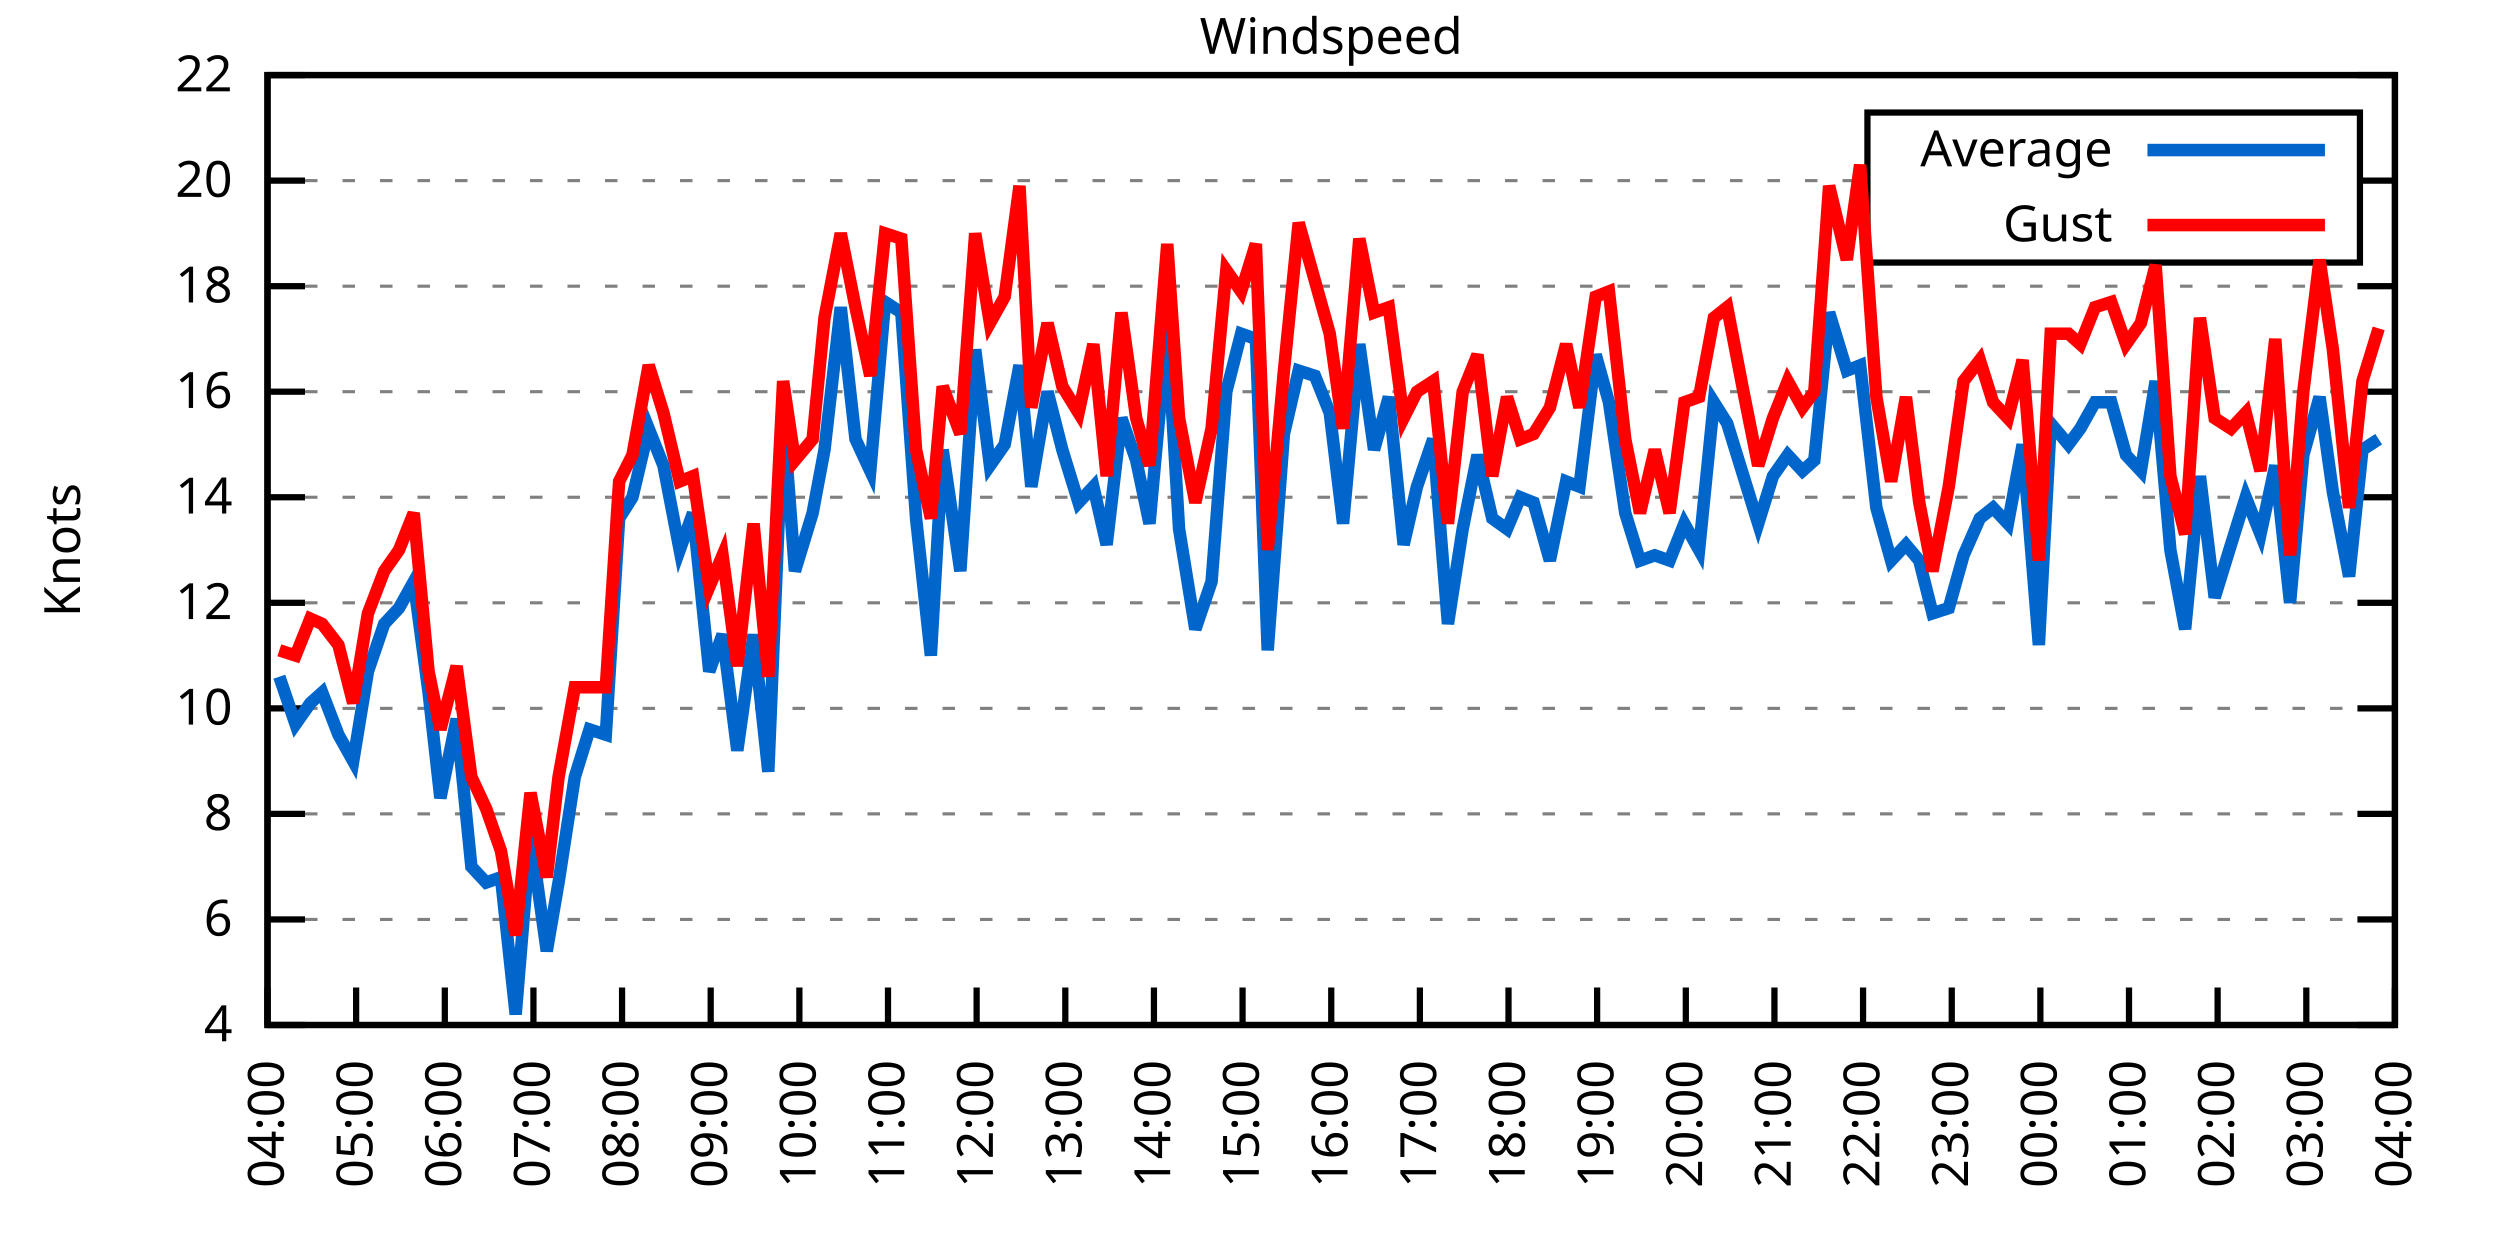
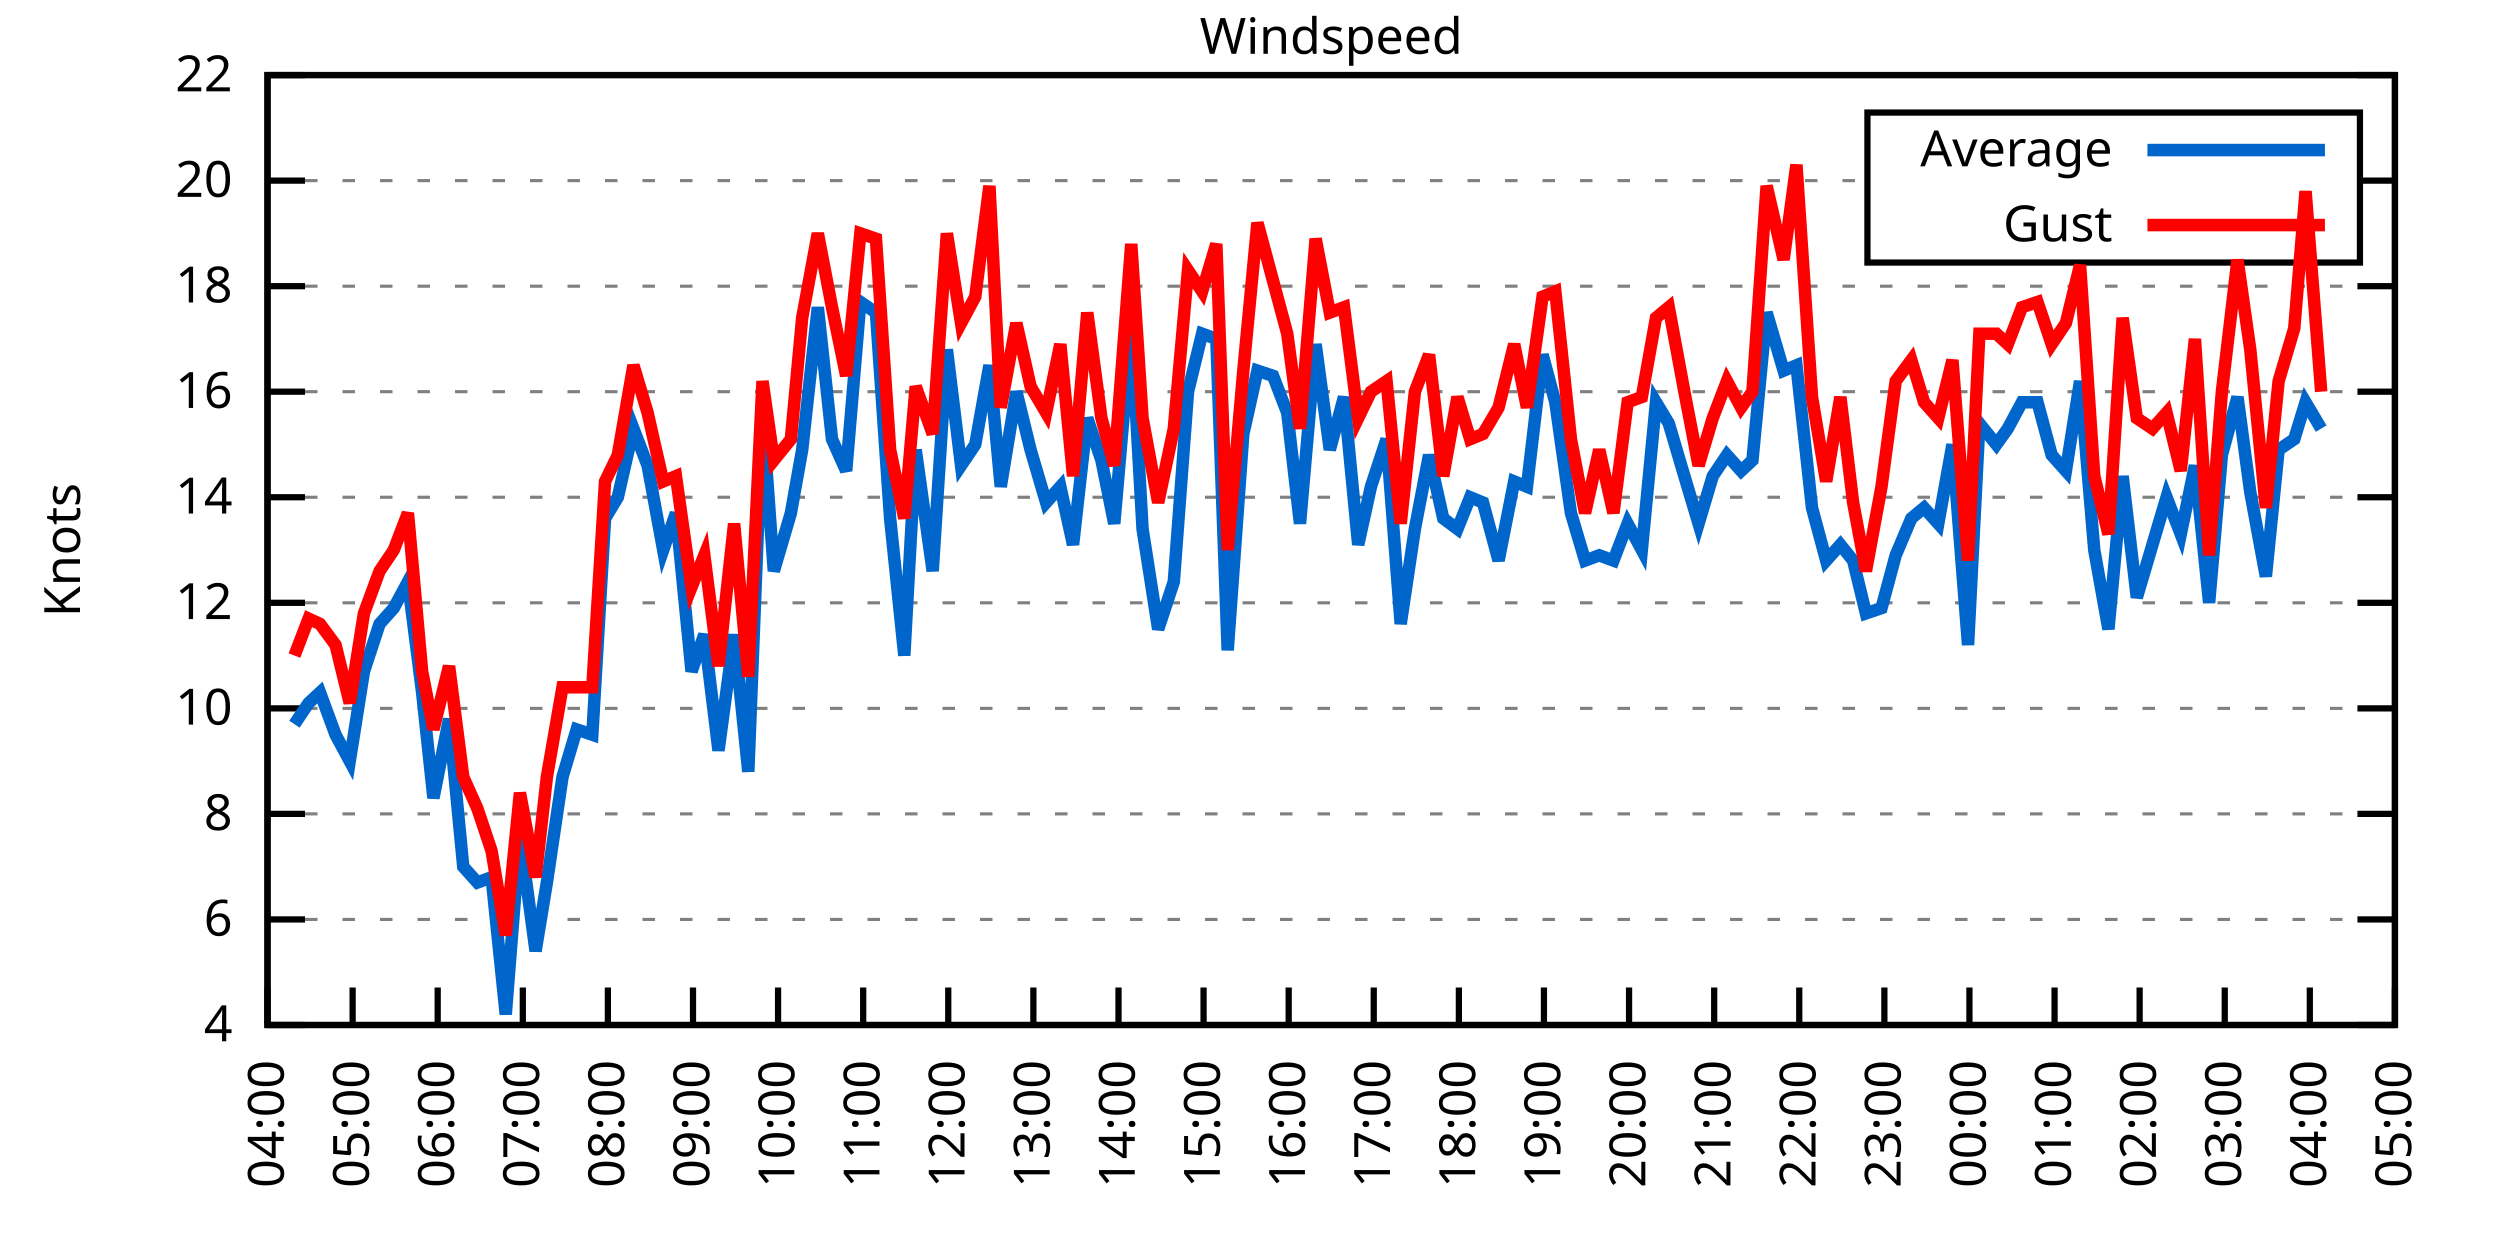
<svg xmlns="http://www.w3.org/2000/svg" xmlns:xlink="http://www.w3.org/1999/xlink" width="400" height="200" viewBox="0 0 400 200">
  <g id="gnuplot_canvas">
    <rect x="0" y="0" width="400" height="200" fill="none" />
    <defs>
      <circle id="gpDot" r="0.5" stroke-width="0.5" stroke="currentColor" />
      <path id="gpPt0" stroke-width="0.333" stroke="currentColor" d="M-1,0 h2 M0,-1 v2" />
      <path id="gpPt1" stroke-width="0.333" stroke="currentColor" d="M-1,-1 L1,1 M1,-1 L-1,1" />
      <path id="gpPt2" stroke-width="0.333" stroke="currentColor" d="M-1,0 L1,0 M0,-1 L0,1 M-1,-1 L1,1 M-1,1 L1,-1" />
      <rect id="gpPt3" stroke-width="0.333" stroke="currentColor" x="-1" y="-1" width="2" height="2" />
      <rect id="gpPt4" stroke-width="0.333" stroke="currentColor" fill="currentColor" x="-1" y="-1" width="2" height="2" />
      <circle id="gpPt5" stroke-width="0.333" stroke="currentColor" cx="0" cy="0" r="1" />
      <use xlink:href="#gpPt5" id="gpPt6" fill="currentColor" stroke="none" />
      <path id="gpPt7" stroke-width="0.333" stroke="currentColor" d="M0,-1.33 L-1.33,0.67 L1.33,0.67 z" />
      <use xlink:href="#gpPt7" id="gpPt8" fill="currentColor" stroke="none" />
      <use xlink:href="#gpPt7" id="gpPt9" stroke="currentColor" transform="rotate(180)" />
      <use xlink:href="#gpPt9" id="gpPt10" fill="currentColor" stroke="none" />
      <use xlink:href="#gpPt3" id="gpPt11" stroke="currentColor" transform="rotate(45)" />
      <use xlink:href="#gpPt11" id="gpPt12" fill="currentColor" stroke="none" />
      <path id="gpPt13" stroke-width="0.333" stroke="currentColor" d="M0,1.330 L1.265,0.411 L0.782,-1.067 L-0.782,-1.076 L-1.265,0.411 z" />
      <use xlink:href="#gpPt13" id="gpPt14" fill="currentColor" stroke="none" />
      <filter id="textbox" filterUnits="objectBoundingBox" x="0" y="0" height="1" width="1">
        <feFlood flood-color="white" flood-opacity="1" result="bgnd" />
        <feComposite in="SourceGraphic" in2="bgnd" operator="atop" />
      </filter>
      <filter id="greybox" filterUnits="objectBoundingBox" x="0" y="0" height="1" width="1">
        <feFlood flood-color="lightgrey" flood-opacity="1" result="grey" />
        <feComposite in="SourceGraphic" in2="grey" operator="atop" />
      </filter>
    </defs>
    <g fill="none" color="white" stroke="currentColor" stroke-width="1.00" stroke-linecap="butt" stroke-linejoin="miter">
</g>
    <g fill="none" color="black" stroke="currentColor" stroke-width="1.00" stroke-linecap="butt" stroke-linejoin="miter">
      <g stroke="none" shape-rendering="crispEdges">
        <polygon fill="rgb(255, 255, 255)" points="42.80,164.00 383.18,164.00 383.18,12.02 42.80,12.02 " />
      </g>
    </g>
    <g fill="none" color="black" stroke="currentColor" stroke-width="1.00" stroke-linecap="butt" stroke-linejoin="miter">
</g>
    <g fill="none" color="black" stroke="black" stroke-width="0.50" stroke-linecap="butt" stroke-linejoin="miter">
</g>
    <g fill="none" color="gray" stroke="currentColor" stroke-width="0.50" stroke-linecap="butt" stroke-linejoin="miter">
      <path stroke="gray" stroke-dasharray="2,4" class="gridline" d="M42.80,164.00 L383.19,164.00  " />
    </g>
    <g fill="none" color="gray" stroke="gray" stroke-width="1.00" stroke-linecap="butt" stroke-linejoin="miter">
</g>
    <g fill="none" color="black" stroke="currentColor" stroke-width="1.00" stroke-linecap="butt" stroke-linejoin="miter">
      <path stroke="black" d="M42.80,164.00 L48.80,164.00 M383.19,164.00 L377.19,164.00  " />
      <g transform="translate(37.20,166.60)" stroke="none" fill="black" font-family="Sans" font-size="8.00" text-anchor="end">
        <text>
          <tspan font-family="Sans"> 4</tspan>
        </text>
      </g>
    </g>
    <g fill="none" color="black" stroke="currentColor" stroke-width="1.00" stroke-linecap="butt" stroke-linejoin="miter">
</g>
    <g fill="none" color="black" stroke="black" stroke-width="0.50" stroke-linecap="butt" stroke-linejoin="miter">
</g>
    <g fill="none" color="gray" stroke="currentColor" stroke-width="0.50" stroke-linecap="butt" stroke-linejoin="miter">
      <path stroke="gray" stroke-dasharray="2,4" class="gridline" d="M42.80,147.11 L383.19,147.11  " />
    </g>
    <g fill="none" color="gray" stroke="gray" stroke-width="1.00" stroke-linecap="butt" stroke-linejoin="miter">
</g>
    <g fill="none" color="black" stroke="currentColor" stroke-width="1.00" stroke-linecap="butt" stroke-linejoin="miter">
      <path stroke="black" d="M42.80,147.11 L48.80,147.11 M383.19,147.11 L377.19,147.11  " />
      <g transform="translate(37.20,149.71)" stroke="none" fill="black" font-family="Sans" font-size="8.00" text-anchor="end">
        <text>
          <tspan font-family="Sans"> 6</tspan>
        </text>
      </g>
    </g>
    <g fill="none" color="black" stroke="currentColor" stroke-width="1.00" stroke-linecap="butt" stroke-linejoin="miter">
</g>
    <g fill="none" color="black" stroke="black" stroke-width="0.50" stroke-linecap="butt" stroke-linejoin="miter">
</g>
    <g fill="none" color="gray" stroke="currentColor" stroke-width="0.50" stroke-linecap="butt" stroke-linejoin="miter">
      <path stroke="gray" stroke-dasharray="2,4" class="gridline" d="M42.80,130.22 L383.19,130.22  " />
    </g>
    <g fill="none" color="gray" stroke="gray" stroke-width="1.00" stroke-linecap="butt" stroke-linejoin="miter">
</g>
    <g fill="none" color="black" stroke="currentColor" stroke-width="1.00" stroke-linecap="butt" stroke-linejoin="miter">
      <path stroke="black" d="M42.80,130.22 L48.80,130.22 M383.19,130.22 L377.19,130.22  " />
      <g transform="translate(37.20,132.82)" stroke="none" fill="black" font-family="Sans" font-size="8.00" text-anchor="end">
        <text>
          <tspan font-family="Sans"> 8</tspan>
        </text>
      </g>
    </g>
    <g fill="none" color="black" stroke="currentColor" stroke-width="1.00" stroke-linecap="butt" stroke-linejoin="miter">
</g>
    <g fill="none" color="black" stroke="black" stroke-width="0.50" stroke-linecap="butt" stroke-linejoin="miter">
</g>
    <g fill="none" color="gray" stroke="currentColor" stroke-width="0.50" stroke-linecap="butt" stroke-linejoin="miter">
      <path stroke="gray" stroke-dasharray="2,4" class="gridline" d="M42.80,113.34 L383.19,113.34  " />
    </g>
    <g fill="none" color="gray" stroke="gray" stroke-width="1.00" stroke-linecap="butt" stroke-linejoin="miter">
</g>
    <g fill="none" color="black" stroke="currentColor" stroke-width="1.00" stroke-linecap="butt" stroke-linejoin="miter">
      <path stroke="black" d="M42.80,113.34 L48.80,113.34 M383.19,113.34 L377.19,113.34  " />
      <g transform="translate(37.20,115.94)" stroke="none" fill="black" font-family="Sans" font-size="8.00" text-anchor="end">
        <text>
          <tspan font-family="Sans"> 10</tspan>
        </text>
      </g>
    </g>
    <g fill="none" color="black" stroke="currentColor" stroke-width="1.00" stroke-linecap="butt" stroke-linejoin="miter">
</g>
    <g fill="none" color="black" stroke="black" stroke-width="0.50" stroke-linecap="butt" stroke-linejoin="miter">
</g>
    <g fill="none" color="gray" stroke="currentColor" stroke-width="0.50" stroke-linecap="butt" stroke-linejoin="miter">
      <path stroke="gray" stroke-dasharray="2,4" class="gridline" d="M42.80,96.45 L383.19,96.45  " />
    </g>
    <g fill="none" color="gray" stroke="gray" stroke-width="1.00" stroke-linecap="butt" stroke-linejoin="miter">
</g>
    <g fill="none" color="black" stroke="currentColor" stroke-width="1.00" stroke-linecap="butt" stroke-linejoin="miter">
      <path stroke="black" d="M42.80,96.45 L48.80,96.45 M383.19,96.45 L377.19,96.45  " />
      <g transform="translate(37.20,99.05)" stroke="none" fill="black" font-family="Sans" font-size="8.00" text-anchor="end">
        <text>
          <tspan font-family="Sans"> 12</tspan>
        </text>
      </g>
    </g>
    <g fill="none" color="black" stroke="currentColor" stroke-width="1.00" stroke-linecap="butt" stroke-linejoin="miter">
</g>
    <g fill="none" color="black" stroke="black" stroke-width="0.50" stroke-linecap="butt" stroke-linejoin="miter">
</g>
    <g fill="none" color="gray" stroke="currentColor" stroke-width="0.50" stroke-linecap="butt" stroke-linejoin="miter">
      <path stroke="gray" stroke-dasharray="2,4" class="gridline" d="M42.80,79.56 L383.19,79.56  " />
    </g>
    <g fill="none" color="gray" stroke="gray" stroke-width="1.00" stroke-linecap="butt" stroke-linejoin="miter">
</g>
    <g fill="none" color="black" stroke="currentColor" stroke-width="1.00" stroke-linecap="butt" stroke-linejoin="miter">
      <path stroke="black" d="M42.80,79.56 L48.80,79.56 M383.19,79.56 L377.19,79.56  " />
      <g transform="translate(37.20,82.16)" stroke="none" fill="black" font-family="Sans" font-size="8.00" text-anchor="end">
        <text>
          <tspan font-family="Sans"> 14</tspan>
        </text>
      </g>
    </g>
    <g fill="none" color="black" stroke="currentColor" stroke-width="1.00" stroke-linecap="butt" stroke-linejoin="miter">
</g>
    <g fill="none" color="black" stroke="black" stroke-width="0.50" stroke-linecap="butt" stroke-linejoin="miter">
</g>
    <g fill="none" color="gray" stroke="currentColor" stroke-width="0.50" stroke-linecap="butt" stroke-linejoin="miter">
      <path stroke="gray" stroke-dasharray="2,4" class="gridline" d="M42.80,62.67 L383.19,62.67  " />
    </g>
    <g fill="none" color="gray" stroke="gray" stroke-width="1.00" stroke-linecap="butt" stroke-linejoin="miter">
</g>
    <g fill="none" color="black" stroke="currentColor" stroke-width="1.00" stroke-linecap="butt" stroke-linejoin="miter">
      <path stroke="black" d="M42.80,62.67 L48.80,62.67 M383.19,62.67 L377.19,62.67  " />
      <g transform="translate(37.20,65.27)" stroke="none" fill="black" font-family="Sans" font-size="8.00" text-anchor="end">
        <text>
          <tspan font-family="Sans"> 16</tspan>
        </text>
      </g>
    </g>
    <g fill="none" color="black" stroke="currentColor" stroke-width="1.00" stroke-linecap="butt" stroke-linejoin="miter">
</g>
    <g fill="none" color="black" stroke="black" stroke-width="0.50" stroke-linecap="butt" stroke-linejoin="miter">
</g>
    <g fill="none" color="gray" stroke="currentColor" stroke-width="0.50" stroke-linecap="butt" stroke-linejoin="miter">
      <path stroke="gray" stroke-dasharray="2,4" class="gridline" d="M42.80,45.79 L383.19,45.79  " />
    </g>
    <g fill="none" color="gray" stroke="gray" stroke-width="1.00" stroke-linecap="butt" stroke-linejoin="miter">
</g>
    <g fill="none" color="black" stroke="currentColor" stroke-width="1.00" stroke-linecap="butt" stroke-linejoin="miter">
      <path stroke="black" d="M42.80,45.79 L48.80,45.79 M383.19,45.79 L377.19,45.79  " />
      <g transform="translate(37.20,48.39)" stroke="none" fill="black" font-family="Sans" font-size="8.00" text-anchor="end">
        <text>
          <tspan font-family="Sans"> 18</tspan>
        </text>
      </g>
    </g>
    <g fill="none" color="black" stroke="currentColor" stroke-width="1.00" stroke-linecap="butt" stroke-linejoin="miter">
</g>
    <g fill="none" color="black" stroke="black" stroke-width="0.50" stroke-linecap="butt" stroke-linejoin="miter">
</g>
    <g fill="none" color="gray" stroke="currentColor" stroke-width="0.50" stroke-linecap="butt" stroke-linejoin="miter">
      <path stroke="gray" stroke-dasharray="2,4" class="gridline" d="M42.80,28.90 L298.79,28.90 M377.59,28.90 L383.19,28.90  " />
    </g>
    <g fill="none" color="gray" stroke="gray" stroke-width="1.00" stroke-linecap="butt" stroke-linejoin="miter">
</g>
    <g fill="none" color="black" stroke="currentColor" stroke-width="1.00" stroke-linecap="butt" stroke-linejoin="miter">
      <path stroke="black" d="M42.80,28.90 L48.80,28.90 M383.19,28.90 L377.19,28.90  " />
      <g transform="translate(37.20,31.50)" stroke="none" fill="black" font-family="Sans" font-size="8.00" text-anchor="end">
        <text>
          <tspan font-family="Sans"> 20</tspan>
        </text>
      </g>
    </g>
    <g fill="none" color="black" stroke="currentColor" stroke-width="1.00" stroke-linecap="butt" stroke-linejoin="miter">
</g>
    <g fill="none" color="black" stroke="black" stroke-width="0.50" stroke-linecap="butt" stroke-linejoin="miter">
</g>
    <g fill="none" color="gray" stroke="currentColor" stroke-width="0.50" stroke-linecap="butt" stroke-linejoin="miter">
      <path stroke="gray" stroke-dasharray="2,4" class="gridline" d="M42.80,12.01 L383.19,12.01  " />
    </g>
    <g fill="none" color="gray" stroke="gray" stroke-width="1.00" stroke-linecap="butt" stroke-linejoin="miter">
</g>
    <g fill="none" color="black" stroke="currentColor" stroke-width="1.00" stroke-linecap="butt" stroke-linejoin="miter">
      <path stroke="black" d="M42.80,12.01 L48.80,12.01 M383.19,12.01 L377.19,12.01  " />
      <g transform="translate(37.20,14.61)" stroke="none" fill="black" font-family="Sans" font-size="8.00" text-anchor="end">
        <text>
          <tspan font-family="Sans"> 22</tspan>
        </text>
      </g>
    </g>
    <g fill="none" color="black" stroke="currentColor" stroke-width="1.00" stroke-linecap="butt" stroke-linejoin="miter">
      <path stroke="black" d="M42.80,164.00 L42.80,158.00  " />
      <g transform="translate(45.40,169.60) rotate(270.00)" stroke="none" fill="black" font-family="Sans" font-size="8.00" text-anchor="end">
        <text>
          <tspan font-family="Sans">04:00</tspan>
        </text>
      </g>
    </g>
    <g fill="none" color="black" stroke="currentColor" stroke-width="1.00" stroke-linecap="butt" stroke-linejoin="miter">
-       <path stroke="black" d="M56.98,164.00 L56.98,158.00  " />
-       <g transform="translate(59.58,169.60) rotate(270.00)" stroke="none" fill="black" font-family="Sans" font-size="8.00" text-anchor="end">
+       <path stroke="black" d="M56.42,164.00 L56.42,158.00  " />
+       <g transform="translate(59.02,169.60) rotate(270.00)" stroke="none" fill="black" font-family="Sans" font-size="8.00" text-anchor="end">
        <text>
          <tspan font-family="Sans">05:00</tspan>
        </text>
      </g>
    </g>
    <g fill="none" color="black" stroke="currentColor" stroke-width="1.00" stroke-linecap="butt" stroke-linejoin="miter">
-       <path stroke="black" d="M71.17,164.00 L71.17,158.00  " />
-       <g transform="translate(73.77,169.60) rotate(270.00)" stroke="none" fill="black" font-family="Sans" font-size="8.00" text-anchor="end">
+       <path stroke="black" d="M70.03,164.00 L70.03,158.00  " />
+       <g transform="translate(72.63,169.60) rotate(270.00)" stroke="none" fill="black" font-family="Sans" font-size="8.00" text-anchor="end">
        <text>
          <tspan font-family="Sans">06:00</tspan>
        </text>
      </g>
    </g>
    <g fill="none" color="black" stroke="currentColor" stroke-width="1.00" stroke-linecap="butt" stroke-linejoin="miter">
-       <path stroke="black" d="M85.35,164.00 L85.35,158.00  " />
-       <g transform="translate(87.95,169.60) rotate(270.00)" stroke="none" fill="black" font-family="Sans" font-size="8.00" text-anchor="end">
+       <path stroke="black" d="M83.65,164.00 L83.65,158.00  " />
+       <g transform="translate(86.25,169.60) rotate(270.00)" stroke="none" fill="black" font-family="Sans" font-size="8.00" text-anchor="end">
        <text>
          <tspan font-family="Sans">07:00</tspan>
        </text>
      </g>
    </g>
    <g fill="none" color="black" stroke="currentColor" stroke-width="1.00" stroke-linecap="butt" stroke-linejoin="miter">
-       <path stroke="black" d="M99.53,164.00 L99.53,158.00  " />
-       <g transform="translate(102.13,169.60) rotate(270.00)" stroke="none" fill="black" font-family="Sans" font-size="8.00" text-anchor="end">
+       <path stroke="black" d="M97.26,164.00 L97.26,158.00  " />
+       <g transform="translate(99.86,169.60) rotate(270.00)" stroke="none" fill="black" font-family="Sans" font-size="8.00" text-anchor="end">
        <text>
          <tspan font-family="Sans">08:00</tspan>
        </text>
      </g>
    </g>
    <g fill="none" color="black" stroke="currentColor" stroke-width="1.00" stroke-linecap="butt" stroke-linejoin="miter">
-       <path stroke="black" d="M113.71,164.00 L113.71,158.00  " />
-       <g transform="translate(116.31,169.60) rotate(270.00)" stroke="none" fill="black" font-family="Sans" font-size="8.00" text-anchor="end">
+       <path stroke="black" d="M110.88,164.00 L110.88,158.00  " />
+       <g transform="translate(113.48,169.60) rotate(270.00)" stroke="none" fill="black" font-family="Sans" font-size="8.00" text-anchor="end">
        <text>
          <tspan font-family="Sans">09:00</tspan>
        </text>
      </g>
    </g>
    <g fill="none" color="black" stroke="currentColor" stroke-width="1.00" stroke-linecap="butt" stroke-linejoin="miter">
-       <path stroke="black" d="M127.90,164.00 L127.90,158.00  " />
-       <g transform="translate(130.50,169.60) rotate(270.00)" stroke="none" fill="black" font-family="Sans" font-size="8.00" text-anchor="end">
+       <path stroke="black" d="M124.49,164.00 L124.49,158.00  " />
+       <g transform="translate(127.09,169.60) rotate(270.00)" stroke="none" fill="black" font-family="Sans" font-size="8.00" text-anchor="end">
        <text>
          <tspan font-family="Sans">10:00</tspan>
        </text>
      </g>
    </g>
    <g fill="none" color="black" stroke="currentColor" stroke-width="1.00" stroke-linecap="butt" stroke-linejoin="miter">
-       <path stroke="black" d="M142.08,164.00 L142.08,158.00  " />
-       <g transform="translate(144.68,169.60) rotate(270.00)" stroke="none" fill="black" font-family="Sans" font-size="8.00" text-anchor="end">
+       <path stroke="black" d="M138.11,164.00 L138.11,158.00  " />
+       <g transform="translate(140.71,169.60) rotate(270.00)" stroke="none" fill="black" font-family="Sans" font-size="8.00" text-anchor="end">
        <text>
          <tspan font-family="Sans">11:00</tspan>
        </text>
      </g>
    </g>
    <g fill="none" color="black" stroke="currentColor" stroke-width="1.00" stroke-linecap="butt" stroke-linejoin="miter">
-       <path stroke="black" d="M156.26,164.00 L156.26,158.00  " />
-       <g transform="translate(158.86,169.60) rotate(270.00)" stroke="none" fill="black" font-family="Sans" font-size="8.00" text-anchor="end">
+       <path stroke="black" d="M151.72,164.00 L151.72,158.00  " />
+       <g transform="translate(154.32,169.60) rotate(270.00)" stroke="none" fill="black" font-family="Sans" font-size="8.00" text-anchor="end">
        <text>
          <tspan font-family="Sans">12:00</tspan>
        </text>
      </g>
    </g>
    <g fill="none" color="black" stroke="currentColor" stroke-width="1.00" stroke-linecap="butt" stroke-linejoin="miter">
-       <path stroke="black" d="M170.45,164.00 L170.45,158.00  " />
-       <g transform="translate(173.05,169.60) rotate(270.00)" stroke="none" fill="black" font-family="Sans" font-size="8.00" text-anchor="end">
+       <path stroke="black" d="M165.34,164.00 L165.34,158.00  " />
+       <g transform="translate(167.94,169.60) rotate(270.00)" stroke="none" fill="black" font-family="Sans" font-size="8.00" text-anchor="end">
        <text>
          <tspan font-family="Sans">13:00</tspan>
        </text>
      </g>
    </g>
    <g fill="none" color="black" stroke="currentColor" stroke-width="1.00" stroke-linecap="butt" stroke-linejoin="miter">
-       <path stroke="black" d="M184.63,164.00 L184.63,158.00  " />
-       <g transform="translate(187.23,169.60) rotate(270.00)" stroke="none" fill="black" font-family="Sans" font-size="8.00" text-anchor="end">
+       <path stroke="black" d="M178.96,164.00 L178.96,158.00  " />
+       <g transform="translate(181.56,169.60) rotate(270.00)" stroke="none" fill="black" font-family="Sans" font-size="8.00" text-anchor="end">
        <text>
          <tspan font-family="Sans">14:00</tspan>
        </text>
      </g>
    </g>
    <g fill="none" color="black" stroke="currentColor" stroke-width="1.00" stroke-linecap="butt" stroke-linejoin="miter">
-       <path stroke="black" d="M198.81,164.00 L198.81,158.00  " />
-       <g transform="translate(201.41,169.60) rotate(270.00)" stroke="none" fill="black" font-family="Sans" font-size="8.00" text-anchor="end">
+       <path stroke="black" d="M192.57,164.00 L192.57,158.00  " />
+       <g transform="translate(195.17,169.60) rotate(270.00)" stroke="none" fill="black" font-family="Sans" font-size="8.00" text-anchor="end">
        <text>
          <tspan font-family="Sans">15:00</tspan>
        </text>
      </g>
    </g>
    <g fill="none" color="black" stroke="currentColor" stroke-width="1.00" stroke-linecap="butt" stroke-linejoin="miter">
-       <path stroke="black" d="M213.00,164.00 L213.00,158.00  " />
-       <g transform="translate(215.60,169.60) rotate(270.00)" stroke="none" fill="black" font-family="Sans" font-size="8.00" text-anchor="end">
+       <path stroke="black" d="M206.19,164.00 L206.19,158.00  " />
+       <g transform="translate(208.79,169.60) rotate(270.00)" stroke="none" fill="black" font-family="Sans" font-size="8.00" text-anchor="end">
        <text>
          <tspan font-family="Sans">16:00</tspan>
        </text>
      </g>
    </g>
    <g fill="none" color="black" stroke="currentColor" stroke-width="1.00" stroke-linecap="butt" stroke-linejoin="miter">
-       <path stroke="black" d="M227.18,164.00 L227.18,158.00  " />
-       <g transform="translate(229.78,169.60) rotate(270.00)" stroke="none" fill="black" font-family="Sans" font-size="8.00" text-anchor="end">
+       <path stroke="black" d="M219.80,164.00 L219.80,158.00  " />
+       <g transform="translate(222.40,169.60) rotate(270.00)" stroke="none" fill="black" font-family="Sans" font-size="8.00" text-anchor="end">
        <text>
          <tspan font-family="Sans">17:00</tspan>
        </text>
      </g>
    </g>
    <g fill="none" color="black" stroke="currentColor" stroke-width="1.00" stroke-linecap="butt" stroke-linejoin="miter">
-       <path stroke="black" d="M241.36,164.00 L241.36,158.00  " />
-       <g transform="translate(243.96,169.60) rotate(270.00)" stroke="none" fill="black" font-family="Sans" font-size="8.00" text-anchor="end">
+       <path stroke="black" d="M233.42,164.00 L233.42,158.00  " />
+       <g transform="translate(236.02,169.60) rotate(270.00)" stroke="none" fill="black" font-family="Sans" font-size="8.00" text-anchor="end">
        <text>
          <tspan font-family="Sans">18:00</tspan>
        </text>
      </g>
    </g>
    <g fill="none" color="black" stroke="currentColor" stroke-width="1.00" stroke-linecap="butt" stroke-linejoin="miter">
-       <path stroke="black" d="M255.54,164.00 L255.54,158.00  " />
-       <g transform="translate(258.14,169.60) rotate(270.00)" stroke="none" fill="black" font-family="Sans" font-size="8.00" text-anchor="end">
+       <path stroke="black" d="M247.03,164.00 L247.03,158.00  " />
+       <g transform="translate(249.63,169.60) rotate(270.00)" stroke="none" fill="black" font-family="Sans" font-size="8.00" text-anchor="end">
        <text>
          <tspan font-family="Sans">19:00</tspan>
        </text>
      </g>
    </g>
    <g fill="none" color="black" stroke="currentColor" stroke-width="1.00" stroke-linecap="butt" stroke-linejoin="miter">
-       <path stroke="black" d="M269.73,164.00 L269.73,158.00  " />
-       <g transform="translate(272.33,169.60) rotate(270.00)" stroke="none" fill="black" font-family="Sans" font-size="8.00" text-anchor="end">
+       <path stroke="black" d="M260.65,164.00 L260.65,158.00  " />
+       <g transform="translate(263.25,169.60) rotate(270.00)" stroke="none" fill="black" font-family="Sans" font-size="8.00" text-anchor="end">
        <text>
          <tspan font-family="Sans">20:00</tspan>
        </text>
      </g>
    </g>
    <g fill="none" color="black" stroke="currentColor" stroke-width="1.00" stroke-linecap="butt" stroke-linejoin="miter">
-       <path stroke="black" d="M283.91,164.00 L283.91,158.00  " />
-       <g transform="translate(286.51,169.60) rotate(270.00)" stroke="none" fill="black" font-family="Sans" font-size="8.00" text-anchor="end">
+       <path stroke="black" d="M274.27,164.00 L274.27,158.00  " />
+       <g transform="translate(276.87,169.60) rotate(270.00)" stroke="none" fill="black" font-family="Sans" font-size="8.00" text-anchor="end">
        <text>
          <tspan font-family="Sans">21:00</tspan>
        </text>
      </g>
    </g>
    <g fill="none" color="black" stroke="currentColor" stroke-width="1.00" stroke-linecap="butt" stroke-linejoin="miter">
-       <path stroke="black" d="M298.09,164.00 L298.09,158.00  " />
-       <g transform="translate(300.69,169.60) rotate(270.00)" stroke="none" fill="black" font-family="Sans" font-size="8.00" text-anchor="end">
+       <path stroke="black" d="M287.88,164.00 L287.88,158.00  " />
+       <g transform="translate(290.48,169.60) rotate(270.00)" stroke="none" fill="black" font-family="Sans" font-size="8.00" text-anchor="end">
        <text>
          <tspan font-family="Sans">22:00</tspan>
        </text>
      </g>
    </g>
    <g fill="none" color="black" stroke="currentColor" stroke-width="1.00" stroke-linecap="butt" stroke-linejoin="miter">
-       <path stroke="black" d="M312.28,164.00 L312.28,158.00  " />
-       <g transform="translate(314.88,169.60) rotate(270.00)" stroke="none" fill="black" font-family="Sans" font-size="8.00" text-anchor="end">
+       <path stroke="black" d="M301.50,164.00 L301.50,158.00  " />
+       <g transform="translate(304.10,169.60) rotate(270.00)" stroke="none" fill="black" font-family="Sans" font-size="8.00" text-anchor="end">
        <text>
          <tspan font-family="Sans">23:00</tspan>
        </text>
      </g>
    </g>
    <g fill="none" color="black" stroke="currentColor" stroke-width="1.00" stroke-linecap="butt" stroke-linejoin="miter">
-       <path stroke="black" d="M326.46,164.00 L326.46,158.00  " />
-       <g transform="translate(329.06,169.60) rotate(270.00)" stroke="none" fill="black" font-family="Sans" font-size="8.00" text-anchor="end">
+       <path stroke="black" d="M315.11,164.00 L315.11,158.00  " />
+       <g transform="translate(317.71,169.60) rotate(270.00)" stroke="none" fill="black" font-family="Sans" font-size="8.00" text-anchor="end">
        <text>
          <tspan font-family="Sans">00:00</tspan>
        </text>
      </g>
    </g>
    <g fill="none" color="black" stroke="currentColor" stroke-width="1.00" stroke-linecap="butt" stroke-linejoin="miter">
-       <path stroke="black" d="M340.64,164.00 L340.64,158.00  " />
-       <g transform="translate(343.24,169.60) rotate(270.00)" stroke="none" fill="black" font-family="Sans" font-size="8.00" text-anchor="end">
+       <path stroke="black" d="M328.73,164.00 L328.73,158.00  " />
+       <g transform="translate(331.33,169.60) rotate(270.00)" stroke="none" fill="black" font-family="Sans" font-size="8.00" text-anchor="end">
        <text>
          <tspan font-family="Sans">01:00</tspan>
        </text>
      </g>
    </g>
    <g fill="none" color="black" stroke="currentColor" stroke-width="1.00" stroke-linecap="butt" stroke-linejoin="miter">
-       <path stroke="black" d="M354.82,164.00 L354.82,158.00  " />
-       <g transform="translate(357.42,169.60) rotate(270.00)" stroke="none" fill="black" font-family="Sans" font-size="8.00" text-anchor="end">
+       <path stroke="black" d="M342.34,164.00 L342.34,158.00  " />
+       <g transform="translate(344.94,169.60) rotate(270.00)" stroke="none" fill="black" font-family="Sans" font-size="8.00" text-anchor="end">
        <text>
          <tspan font-family="Sans">02:00</tspan>
        </text>
      </g>
    </g>
    <g fill="none" color="black" stroke="currentColor" stroke-width="1.00" stroke-linecap="butt" stroke-linejoin="miter">
-       <path stroke="black" d="M369.01,164.00 L369.01,158.00  " />
-       <g transform="translate(371.61,169.60) rotate(270.00)" stroke="none" fill="black" font-family="Sans" font-size="8.00" text-anchor="end">
+       <path stroke="black" d="M355.96,164.00 L355.96,158.00  " />
+       <g transform="translate(358.56,169.60) rotate(270.00)" stroke="none" fill="black" font-family="Sans" font-size="8.00" text-anchor="end">
        <text>
          <tspan font-family="Sans">03:00</tspan>
+         </text>
+       </g>
+     </g>
+     <g fill="none" color="black" stroke="currentColor" stroke-width="1.00" stroke-linecap="butt" stroke-linejoin="miter">
+       <path stroke="black" d="M369.57,164.00 L369.57,158.00  " />
+       <g transform="translate(372.17,169.60) rotate(270.00)" stroke="none" fill="black" font-family="Sans" font-size="8.00" text-anchor="end">
+         <text>
+           <tspan font-family="Sans">04:00</tspan>
        </text>
      </g>
    </g>
    <g fill="none" color="black" stroke="currentColor" stroke-width="1.00" stroke-linecap="butt" stroke-linejoin="miter">
      <path stroke="black" d="M383.19,164.00 L383.19,158.00  " />
      <g transform="translate(385.79,169.60) rotate(270.00)" stroke="none" fill="black" font-family="Sans" font-size="8.00" text-anchor="end">
        <text>
-           <tspan font-family="Sans">04:00</tspan>
+           <tspan font-family="Sans">05:00</tspan>
        </text>
      </g>
    </g>
    <g fill="none" color="black" stroke="currentColor" stroke-width="1.00" stroke-linecap="butt" stroke-linejoin="miter">
</g>
    <g fill="none" color="black" stroke="currentColor" stroke-width="1.00" stroke-linecap="butt" stroke-linejoin="miter">
      <path stroke="black" d="M42.80,12.01 L42.80,164.00 L383.19,164.00 L383.19,12.01 L42.80,12.01 Z  " />
    </g>
    <g fill="none" color="black" stroke="currentColor" stroke-width="1.00" stroke-linecap="butt" stroke-linejoin="miter">
</g>
    <g fill="none" color="black" stroke="currentColor" stroke-width="1.00" stroke-linecap="butt" stroke-linejoin="miter">
      <path stroke="black" d="M298.79,42.01 L298.79,18.01 L377.59,18.01 L377.59,42.01 L298.79,42.01 Z  " />
    </g>
    <g id="Windspeed_plot_1">
      <g fill="none" color="white" stroke="black" stroke-width="2.00" stroke-linecap="butt" stroke-linejoin="miter">
</g>
      <g fill="none" color="black" stroke="currentColor" stroke-width="2.00" stroke-linecap="butt" stroke-linejoin="miter">
        <g transform="translate(337.99,26.61)" stroke="none" fill="black" font-family="Sans" font-size="8.00" text-anchor="end">
          <text>
            <tspan font-family="Sans">Average</tspan>
          </text>
        </g>
      </g>
      <g fill="none" color="black" stroke="currentColor" stroke-width="2.00" stroke-linecap="butt" stroke-linejoin="miter">
-         <path stroke="rgb(  0, 102, 204)" d="M343.59,24.01 L371.99,24.01 M44.69,108.27 L47.29,115.87 L49.66,112.49 L51.55,110.80 L54.15,117.56 L56.51,121.78   L58.87,107.43 L61.47,99.83 L63.84,97.29 L66.20,93.07 L68.57,110.80 L70.46,127.69 L73.06,115.03 L75.42,138.67   L77.78,141.20 L80.15,140.36 L82.51,162.31 L84.88,133.60 L87.48,152.18 L89.37,141.20 L91.97,124.31 L94.33,116.71   L96.93,117.56 L99.06,82.94 L101.19,79.56 L103.79,68.58 L106.15,74.49 L108.75,88.00 L110.88,82.09 L113.48,107.43   L115.61,101.52 L117.97,120.09 L120.57,101.52 L122.93,123.47 L125.30,66.05 L127.19,91.38 L130.02,82.09 L131.92,71.96   L134.52,49.16 L136.88,70.27 L139.24,75.34 L141.61,48.32 L144.21,50.01 L146.57,82.94 L148.94,104.89 L150.83,71.96   L153.66,91.38 L156.03,55.92 L158.39,74.49 L160.75,71.12 L163.12,58.45 L165.01,77.87 L167.61,62.67 L169.97,71.96   L172.57,80.41 L174.94,77.87 L177.06,87.16 L179.43,66.90 L181.79,73.65 L183.92,83.78 L186.76,52.54 L188.65,84.63   L191.25,100.67 L193.85,93.07 L196.21,62.67 L198.58,53.39 L200.94,54.23 L202.83,104.05 L205.43,69.43 L207.79,59.30   L210.39,60.14 L212.76,66.05 L214.89,83.78 L217.49,55.07 L219.85,71.96 L222.21,63.52 L224.58,87.16 L226.71,77.87   L229.31,70.27 L231.67,99.83 L234.03,84.63 L236.40,72.81 L238.76,82.94 L241.12,84.63 L243.25,79.56 L245.38,80.41   L247.98,89.69 L250.58,77.03 L252.71,77.87 L255.31,56.76 L257.43,64.36 L260.04,82.09 L262.40,89.69 L264.76,88.85   L267.13,89.69 L269.49,83.78 L271.85,88.00 L274.22,64.36 L276.35,67.74 L278.95,76.18 L281.31,83.78 L283.67,76.18   L286.04,72.81 L288.40,75.34 L290.29,73.65 L292.66,50.01 L295.49,59.30 L297.62,58.45 L300.22,81.25 L302.58,89.69   L304.95,87.16 L307.08,89.69 L309.20,98.14 L311.80,97.29 L314.17,88.85 L316.77,82.94 L318.89,81.25 L321.26,83.78   L323.62,71.12 L326.22,103.20 L328.11,67.74 L330.95,71.12 L332.84,68.58 L335.20,64.36 L337.80,64.36 L340.17,72.81   L342.53,75.34 L344.90,60.98 L347.26,88.00 L349.62,100.67 L351.99,76.18 L354.35,95.60 L356.95,87.16 L359.32,79.56   L361.68,85.47 L364.04,74.49 L366.41,96.45 L368.53,72.81 L371.13,63.52 L373.26,78.72 L375.86,92.23 L377.99,71.96   L380.59,70.27  " />
+         <path stroke="rgb(  0, 102, 204)" d="M343.59,24.01 L371.99,24.01 M47.11,115.87 L49.38,112.49 L51.20,110.80 L53.69,117.56 L55.96,121.78 L58.23,107.43   L60.73,99.83 L63.00,97.29 L65.27,93.07 L67.54,110.80 L69.35,127.69 L71.85,115.03 L74.12,138.67 L76.39,141.20   L78.65,140.36 L80.92,162.31 L83.19,133.60 L85.69,152.18 L87.50,141.20 L90.00,124.31 L92.27,116.71 L94.77,117.56   L96.81,82.94 L98.85,79.56 L101.35,68.58 L103.62,74.49 L106.11,88.00 L108.15,82.09 L110.65,107.43 L112.69,101.52   L114.96,120.09 L117.46,101.52 L119.73,123.47 L122.00,66.05 L123.81,91.38 L126.54,82.09 L128.35,71.96 L130.85,49.16   L133.12,70.27 L135.39,75.34 L137.66,48.32 L140.15,50.01 L142.42,82.94 L144.69,104.89 L146.51,71.96 L149.23,91.38   L151.50,55.92 L153.77,74.49 L156.04,71.12 L158.31,58.45 L160.12,77.87 L162.62,62.67 L164.89,71.96 L167.38,80.41   L169.65,77.87 L171.69,87.16 L173.96,66.90 L176.23,73.65 L178.28,83.78 L181.00,52.54 L182.81,84.63 L185.31,100.67   L187.81,93.07 L190.08,62.67 L192.34,53.39 L194.61,54.23 L196.43,104.05 L198.93,69.43 L201.19,59.30 L203.69,60.14   L205.96,66.05 L208.00,83.78 L210.50,55.07 L212.77,71.96 L215.04,63.52 L217.31,87.16 L219.35,77.87 L221.85,70.27   L224.11,99.83 L226.38,84.63 L228.65,72.81 L230.92,82.94 L233.19,84.63 L235.23,79.56 L237.28,80.41 L239.77,89.69   L242.27,77.03 L244.31,77.87 L246.81,56.76 L248.85,64.36 L251.35,82.09 L253.61,89.69 L255.88,88.85 L258.15,89.69   L260.42,83.78 L262.69,88.00 L264.96,64.36 L267.00,67.74 L269.50,76.18 L271.77,83.78 L274.04,76.18 L276.31,72.81   L278.58,75.34 L280.39,73.65 L282.66,50.01 L285.38,59.30 L287.43,58.45 L289.92,81.25 L292.19,89.69 L294.46,87.16   L296.50,89.69 L298.55,98.14 L301.04,97.29 L303.31,88.85 L305.81,82.94 L307.85,81.25 L310.12,83.78 L312.39,71.12   L314.89,103.20 L316.70,67.74 L319.42,71.12 L321.24,68.58 L323.51,64.36 L326.00,64.36 L328.27,72.81 L330.54,75.34   L332.81,60.98 L335.08,88.00 L337.35,100.67 L339.62,76.18 L341.89,95.60 L344.39,87.16 L346.65,79.56 L348.92,85.47   L351.19,74.49 L353.46,96.45 L355.50,72.81 L358.00,63.52 L360.04,78.72 L362.54,92.23 L364.58,71.96 L367.08,70.27   L368.89,64.36 L371.39,68.58  " />
      </g>
    </g>
    <g id="Windspeed_plot_2">
      <g fill="none" color="black" stroke="currentColor" stroke-width="2.00" stroke-linecap="butt" stroke-linejoin="miter">
        <g transform="translate(337.99,38.61)" stroke="none" fill="black" font-family="Sans" font-size="8.00" text-anchor="end">
          <text>
            <tspan font-family="Sans">Gust</tspan>
          </text>
        </g>
      </g>
      <g fill="none" color="black" stroke="currentColor" stroke-width="2.00" stroke-linecap="butt" stroke-linejoin="miter">
-         <path stroke="rgb(255,   0,   0)" d="M343.59,36.01 L371.99,36.01 M44.69,104.05 L47.29,104.89 L49.66,98.98 L51.55,99.83 L54.15,103.20 L56.51,112.49   L58.87,98.14 L61.47,91.38 L63.84,88.00 L66.20,82.09 L68.57,107.43 L70.46,116.71 L73.06,106.58 L75.42,124.31   L77.78,129.38 L80.15,136.14 L82.51,149.65 L84.88,126.85 L87.48,140.36 L89.37,124.31 L91.97,109.96 L94.33,109.96   L96.93,109.96 L99.06,77.03 L101.19,72.81 L103.79,58.45 L106.15,66.05 L108.75,77.03 L110.88,76.18 L113.48,93.92   L115.61,88.85 L117.97,106.58 L120.57,83.78 L122.93,108.27 L125.30,60.98 L127.19,73.65 L130.02,70.27 L131.92,50.85   L134.52,37.34 L136.88,49.16 L139.24,60.14 L141.61,37.34 L144.21,38.19 L146.57,71.96 L148.94,82.94 L150.83,61.83   L153.66,69.43 L156.03,37.34 L158.39,51.70 L160.75,47.47 L163.12,29.74 L165.01,65.21 L167.61,51.70 L169.97,61.83   L172.57,66.05 L174.94,55.07 L177.06,76.18 L179.43,50.01 L181.79,66.90 L183.92,74.49 L186.76,39.03 L188.65,66.90   L191.25,80.41 L193.85,68.58 L196.21,43.25 L198.58,46.63 L200.94,39.03 L202.83,88.00 L205.43,59.30 L207.79,35.65   L210.39,44.94 L212.76,53.39 L214.89,68.58 L217.49,38.19 L219.85,50.01 L222.21,49.16 L224.58,66.90 L226.71,62.67   L229.31,60.98 L231.67,83.78 L234.03,62.67 L236.40,56.76 L238.76,76.18 L241.12,63.52 L243.25,70.27 L245.38,69.43   L247.98,65.21 L250.58,55.07 L252.71,65.21 L255.31,47.47 L257.43,46.63 L260.04,70.27 L262.40,82.09 L264.76,71.96   L267.13,82.09 L269.49,64.36 L271.85,63.52 L274.22,50.85 L276.35,49.16 L278.95,62.67 L281.31,74.49 L283.67,66.90   L286.04,60.98 L288.40,65.21 L290.29,62.67 L292.66,29.74 L295.49,41.56 L297.62,26.36 L300.22,63.52 L302.58,77.03   L304.95,63.52 L307.08,80.41 L309.20,91.38 L311.80,77.87 L314.17,60.98 L316.77,57.61 L318.89,64.36 L321.26,66.90   L323.62,57.61 L326.22,89.69 L328.11,53.39 L330.95,53.39 L332.84,55.07 L335.20,49.16 L337.80,48.32 L340.17,55.07   L342.53,51.70 L344.90,42.41 L347.26,76.18 L349.62,85.47 L351.99,50.85 L354.35,66.90 L356.95,68.58 L359.32,66.05   L361.68,75.34 L364.04,54.23 L366.41,88.85 L368.53,62.67 L371.13,41.56 L373.26,55.92 L375.86,81.25 L377.99,60.98   L380.59,52.54  " />
+         <path stroke="rgb(255,   0,   0)" d="M343.59,36.01 L371.99,36.01 M47.11,104.89 L49.38,98.98 L51.20,99.83 L53.69,103.20 L55.96,112.49 L58.23,98.14   L60.73,91.38 L63.00,88.00 L65.27,82.09 L67.54,107.43 L69.35,116.71 L71.85,106.58 L74.12,124.31 L76.39,129.38   L78.65,136.14 L80.92,149.65 L83.19,126.85 L85.69,140.36 L87.50,124.31 L90.00,109.96 L92.27,109.96 L94.77,109.96   L96.81,77.03 L98.85,72.81 L101.35,58.45 L103.62,66.05 L106.11,77.03 L108.15,76.18 L110.65,93.92 L112.69,88.85   L114.96,106.58 L117.46,83.78 L119.73,108.27 L122.00,60.98 L123.81,73.65 L126.54,70.27 L128.35,50.85 L130.85,37.34   L133.12,49.16 L135.39,60.14 L137.66,37.34 L140.15,38.19 L142.42,71.96 L144.69,82.94 L146.51,61.83 L149.23,69.43   L151.50,37.34 L153.77,51.70 L156.04,47.47 L158.31,29.74 L160.12,65.21 L162.62,51.70 L164.89,61.83 L167.38,66.05   L169.65,55.07 L171.69,76.18 L173.96,50.01 L176.23,66.90 L178.28,74.49 L181.00,39.03 L182.81,66.90 L185.31,80.41   L187.81,68.58 L190.08,43.25 L192.34,46.63 L194.61,39.03 L196.43,88.00 L198.93,59.30 L201.19,35.65 L203.69,44.94   L205.96,53.39 L208.00,68.58 L210.50,38.19 L212.77,50.01 L215.04,49.16 L217.31,66.90 L219.35,62.67 L221.85,60.98   L224.11,83.78 L226.38,62.67 L228.65,56.76 L230.92,76.18 L233.19,63.52 L235.23,70.27 L237.28,69.43 L239.77,65.21   L242.27,55.07 L244.31,65.21 L246.81,47.47 L248.85,46.63 L251.35,70.27 L253.61,82.09 L255.88,71.96 L258.15,82.09   L260.42,64.36 L262.69,63.52 L264.96,50.85 L267.00,49.16 L269.50,62.67 L271.77,74.49 L274.04,66.90 L276.31,60.98   L278.58,65.21 L280.39,62.67 L282.66,29.74 L285.38,41.56 L287.43,26.36 L289.92,63.52 L292.19,77.03 L294.46,63.52   L296.50,80.41 L298.55,91.38 L301.04,77.87 L303.31,60.98 L305.81,57.61 L307.85,64.36 L310.12,66.90 L312.39,57.61   L314.89,89.69 L316.70,53.39 L319.42,53.39 L321.24,55.07 L323.51,49.16 L326.00,48.32 L328.27,55.07 L330.54,51.70   L332.81,42.41 L335.08,76.18 L337.35,85.47 L339.62,50.85 L341.89,66.90 L344.39,68.58 L346.65,66.05 L348.92,75.34   L351.19,54.23 L353.46,88.85 L355.50,62.67 L358.00,41.56 L360.04,55.92 L362.54,81.25 L364.58,60.98 L367.08,52.54   L368.89,30.59 L371.39,62.67  " />
      </g>
    </g>
    <g fill="none" color="black" stroke="currentColor" stroke-width="2.00" stroke-linecap="butt" stroke-linejoin="miter">
</g>
    <g fill="none" color="black" stroke="black" stroke-width="1.00" stroke-linecap="butt" stroke-linejoin="miter">
</g>
    <g fill="none" color="black" stroke="currentColor" stroke-width="1.00" stroke-linecap="butt" stroke-linejoin="miter">
      <path stroke="black" d="M42.80,12.01 L42.80,164.00 L383.19,164.00 L383.19,12.01 L42.80,12.01 Z  " />
      <g transform="translate(12.80,88.01) rotate(270.00)" stroke="none" fill="black" font-family="Sans" font-size="8.00" text-anchor="middle">
        <text>
          <tspan font-family="Sans">Knots</tspan>
        </text>
      </g>
    </g>
    <g fill="none" color="black" stroke="currentColor" stroke-width="1.00" stroke-linecap="butt" stroke-linejoin="miter">
</g>
    <g fill="none" color="black" stroke="currentColor" stroke-width="1.00" stroke-linecap="butt" stroke-linejoin="miter">
      <g transform="translate(212.99,8.61)" stroke="none" fill="black" font-family="Sans" font-size="8.00" text-anchor="middle">
        <text>
          <tspan font-family="Sans">Windspeed</tspan>
        </text>
      </g>
    </g>
    <g fill="none" color="black" stroke="currentColor" stroke-width="1.00" stroke-linecap="butt" stroke-linejoin="miter">
</g>
  </g>
</svg>
